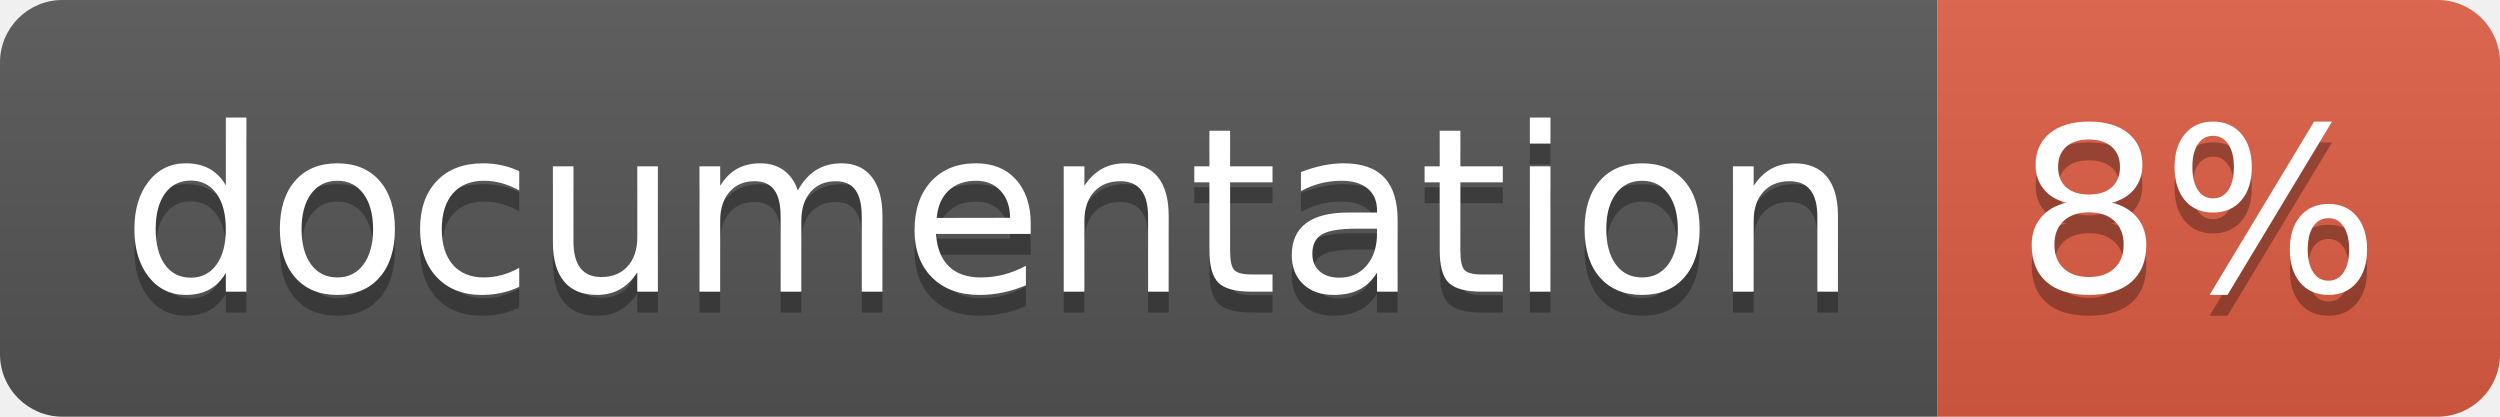
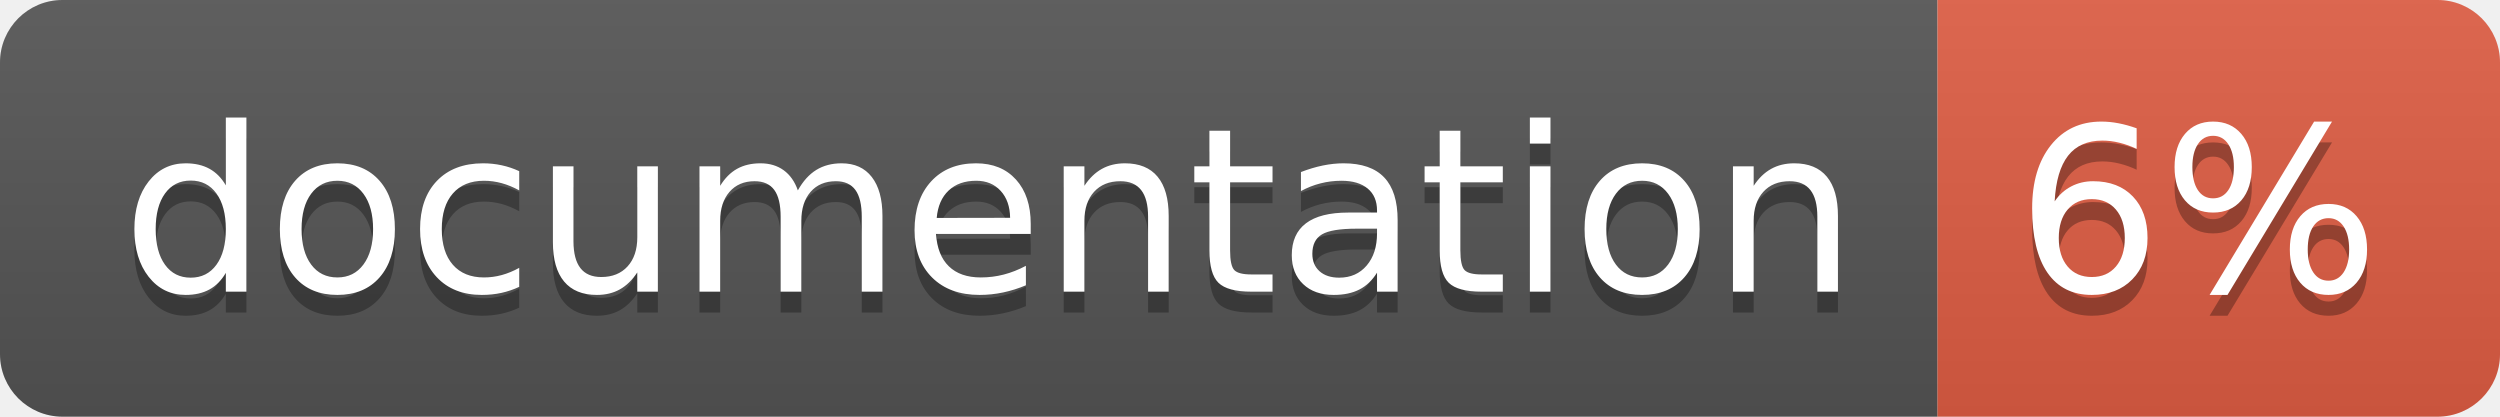
<svg xmlns="http://www.w3.org/2000/svg" width="120" height="20">
  <linearGradient id="b" x2="0" y2="100%">
    <stop offset="0" stop-color="#bbb" stop-opacity=".1" />
    <stop offset="1" stop-opacity=".1" />
  </linearGradient>
  <clipPath id="a">
    <rect width="120" height="20" rx="3" fill="#fff" />
  </clipPath>
  <g clip-path="url(#a)">
    <path fill="#555" d="M0 0h93v20H0z" />
    <path fill="#e05d44" d="M93 0h27v20H93z" />
    <path fill="url(#b)" d="M0 0h120v20H0z" />
  </g>
  <g fill="#fff" text-anchor="middle" font-family="DejaVu Sans,Verdana,Geneva,sans-serif" font-size="110">
    <text x="475" y="150" fill="#010101" fill-opacity=".3" transform="scale(.1)" textLength="830">
      documentation
    </text>
    <text x="475" y="140" transform="scale(.1)" textLength="830">
      documentation
    </text>
    <text x="1055" y="150" fill="#010101" fill-opacity=".3" transform="scale(.1)" textLength="170">
-       8%
+       6%
    </text>
    <text x="1055" y="140" transform="scale(.1)" textLength="170">
-       8%
+       6%
    </text>
  </g>
</svg>
